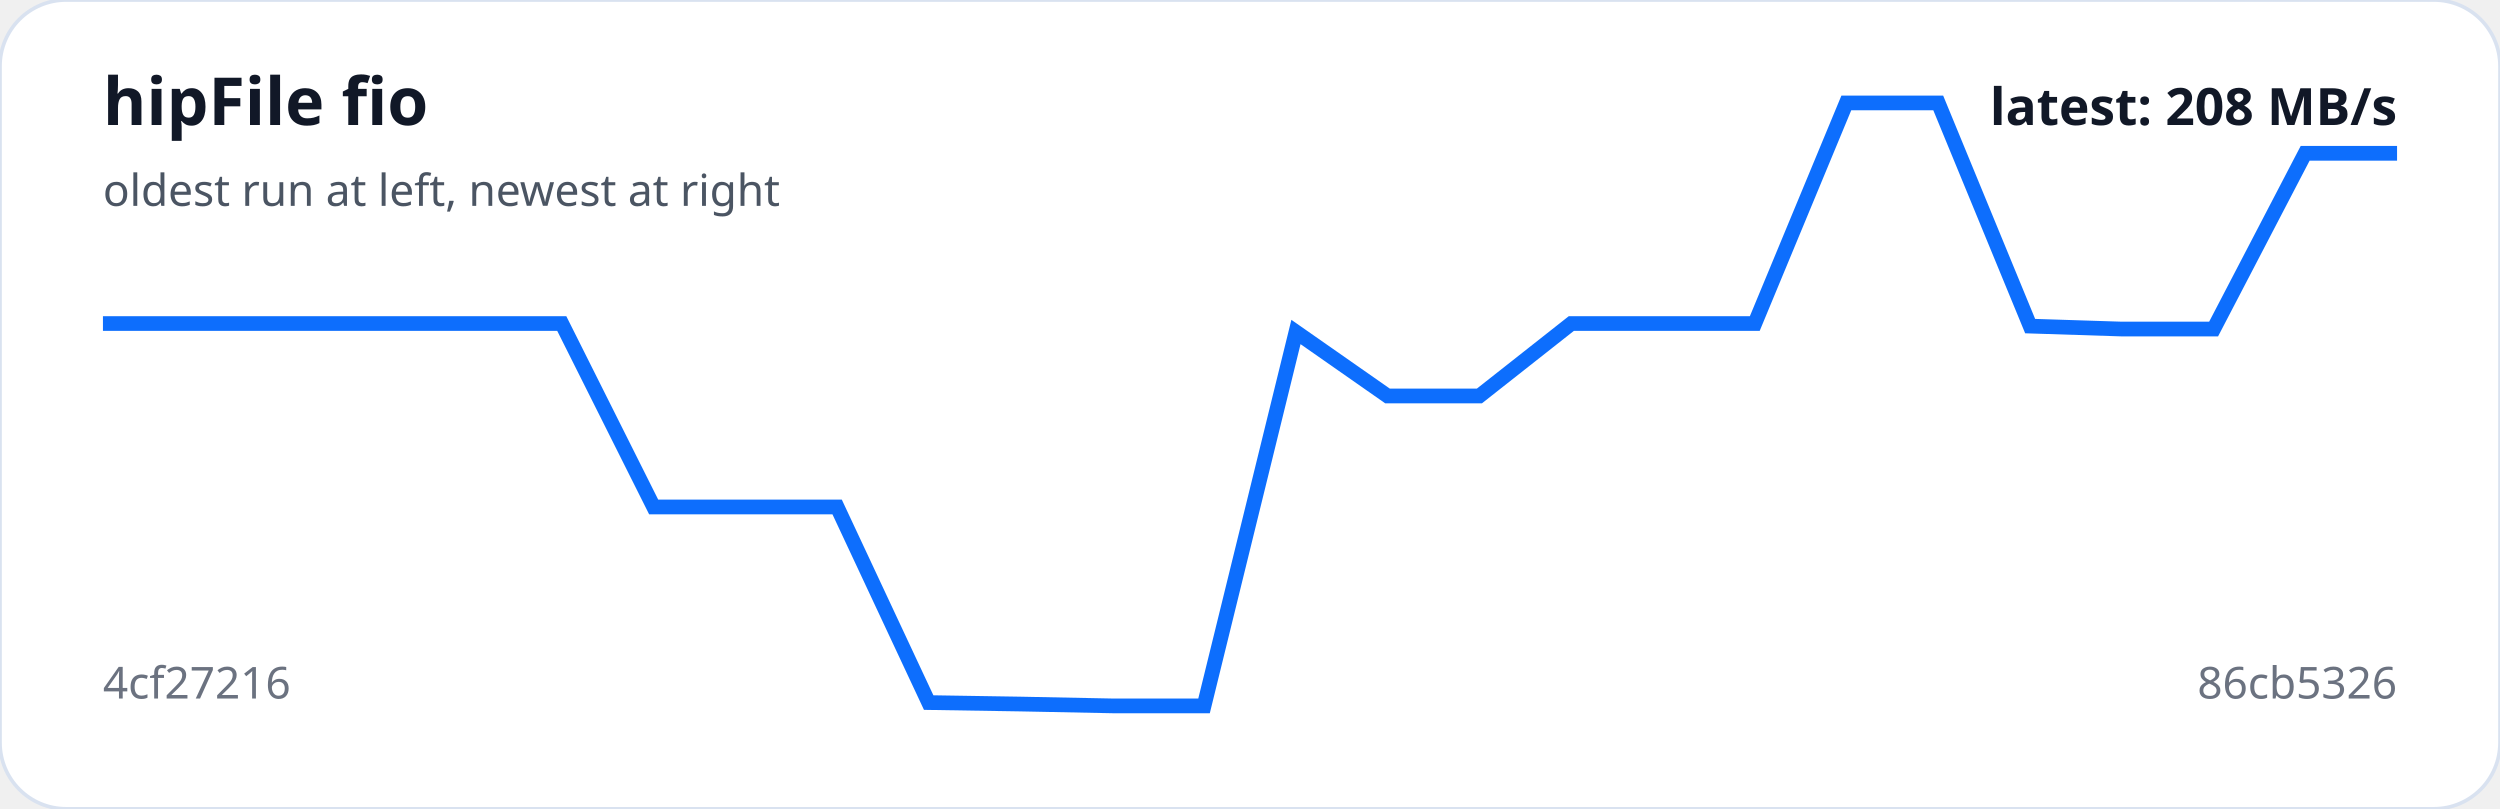
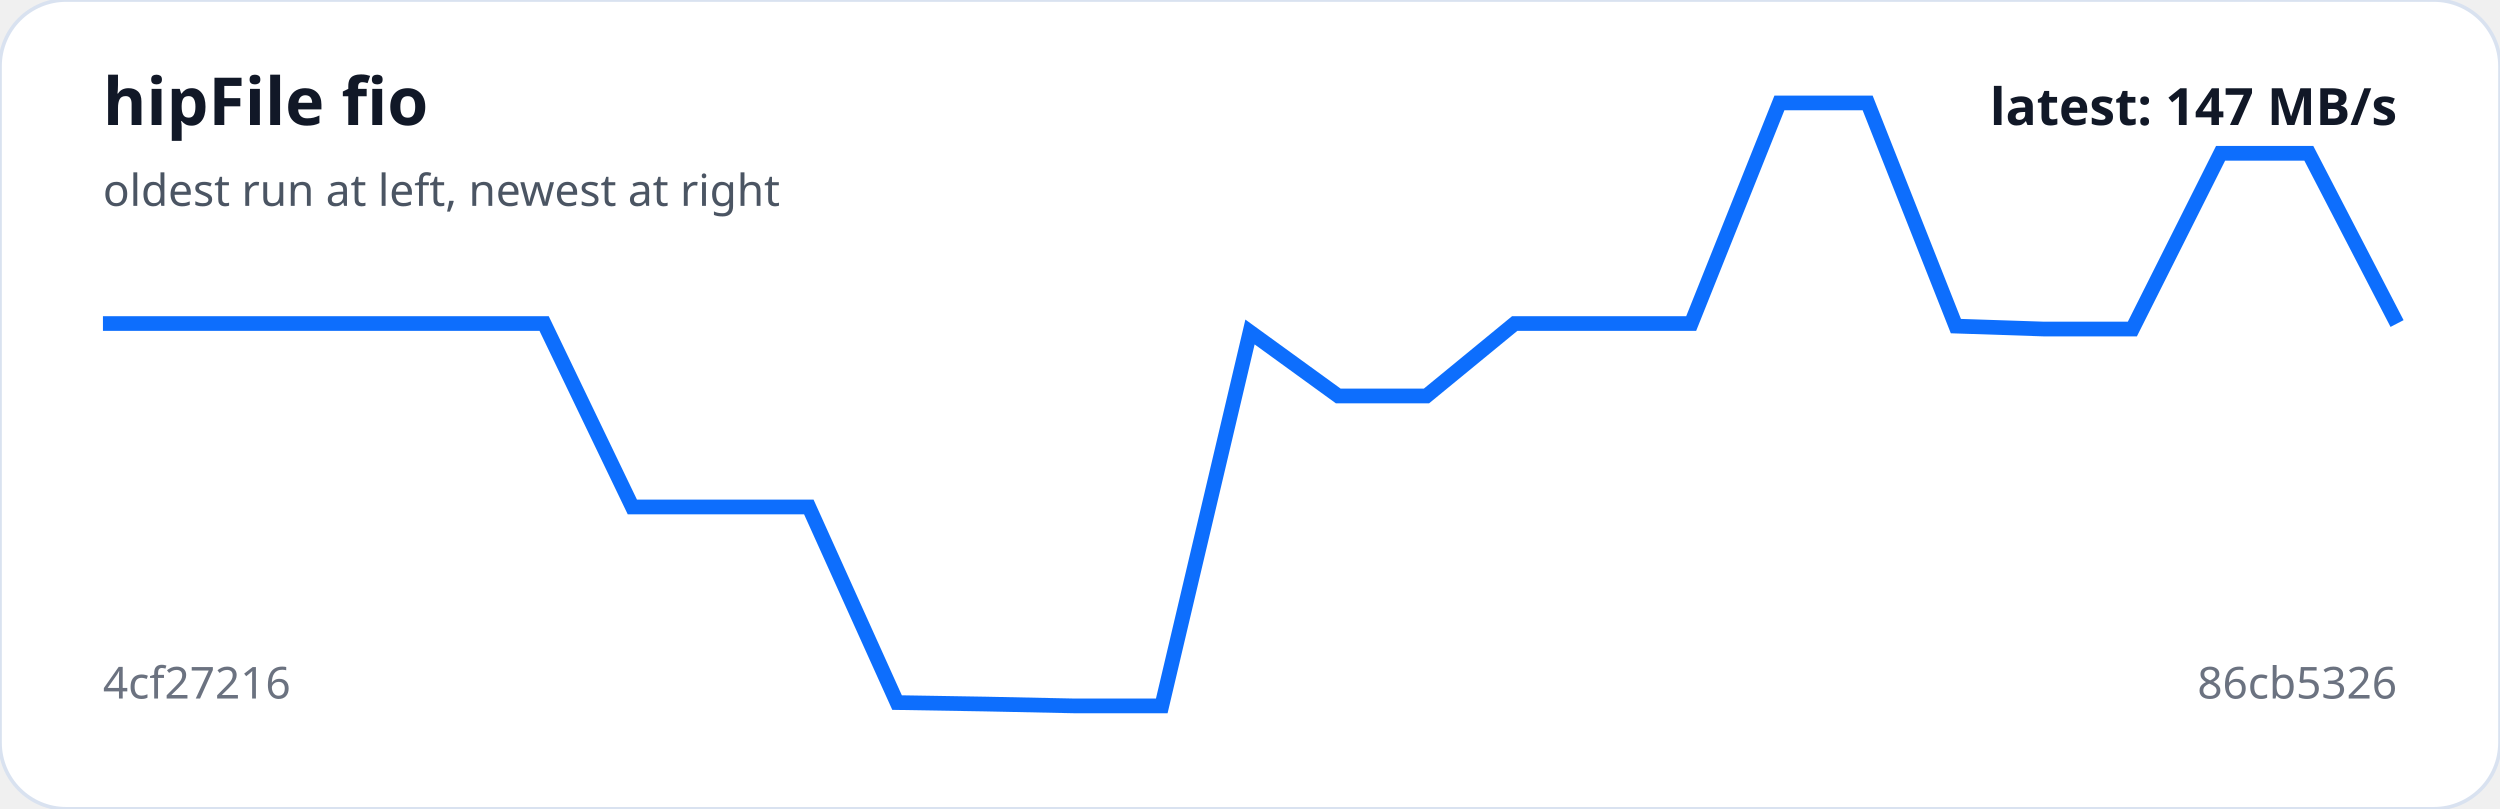
<svg xmlns="http://www.w3.org/2000/svg" viewBox="0 0 680 220" width="100%" role="img" aria-label="hipFile fio trend">
  <rect width="100%" height="100%" rx="18" fill="#ffffff" stroke="#d9e2f0" />
-   <polyline fill="none" stroke="#0d6efd" stroke-width="4" points="28.0,88.0 53.0,88.0 77.9,88.0 102.9,88.0 127.8,88.0 152.8,88.0 177.8,137.9 202.7,137.9 227.7,137.9 252.6,191.1 277.6,191.5 302.6,192.0 327.5,192.0 352.5,90.3 377.4,107.7 402.4,107.7 427.4,88.0 452.3,88.0 477.3,88.0 502.2,28.0 527.2,28.0 552.2,88.7 577.1,89.5 602.1,89.5 627.0,41.7 652.0,41.7" />
+   <polyline fill="none" stroke="#0d6efd" stroke-width="4" points="28.0,88.0 52.0,88.0 76.0,88.0 100.0,88.0 124.0,88.0 148.0,88.0 172.0,137.9 196.0,137.9 220.0,137.9 244.0,191.1 268.0,191.5 292.0,192.0 316.0,192.0 340.0,90.3 364.0,107.7 388.0,107.7 412.0,88.0 436.0,88.0 460.0,88.0 484.0,28.0 508.0,28.0 532.0,88.7 556.0,89.5 580.0,89.5 604.0,41.7 628.0,41.7 652.0,88.0" />
  <text x="28" y="34" fill="#111827" font-family="system-ui,sans-serif" font-size="18" font-weight="700">hipFile fio</text>
  <text x="28" y="56" fill="#4b5563" font-family="system-ui,sans-serif" font-size="12">oldest run at left, newest at right</text>
  <text x="28" y="190" fill="#6b7280" font-family="system-ui,sans-serif" font-size="12">4cf27216</text>
  <text x="652" y="190" text-anchor="end" fill="#6b7280" font-family="system-ui,sans-serif" font-size="12">86cb5326</text>
-   <text x="652" y="34" text-anchor="end" fill="#111827" font-family="system-ui,sans-serif" font-size="14" font-weight="700">latest: 208 MB/s</text>
+   <text x="652" y="34" text-anchor="end" fill="#111827" font-family="system-ui,sans-serif" font-size="14" font-weight="700">latest: 147 MB/s</text>
</svg>
